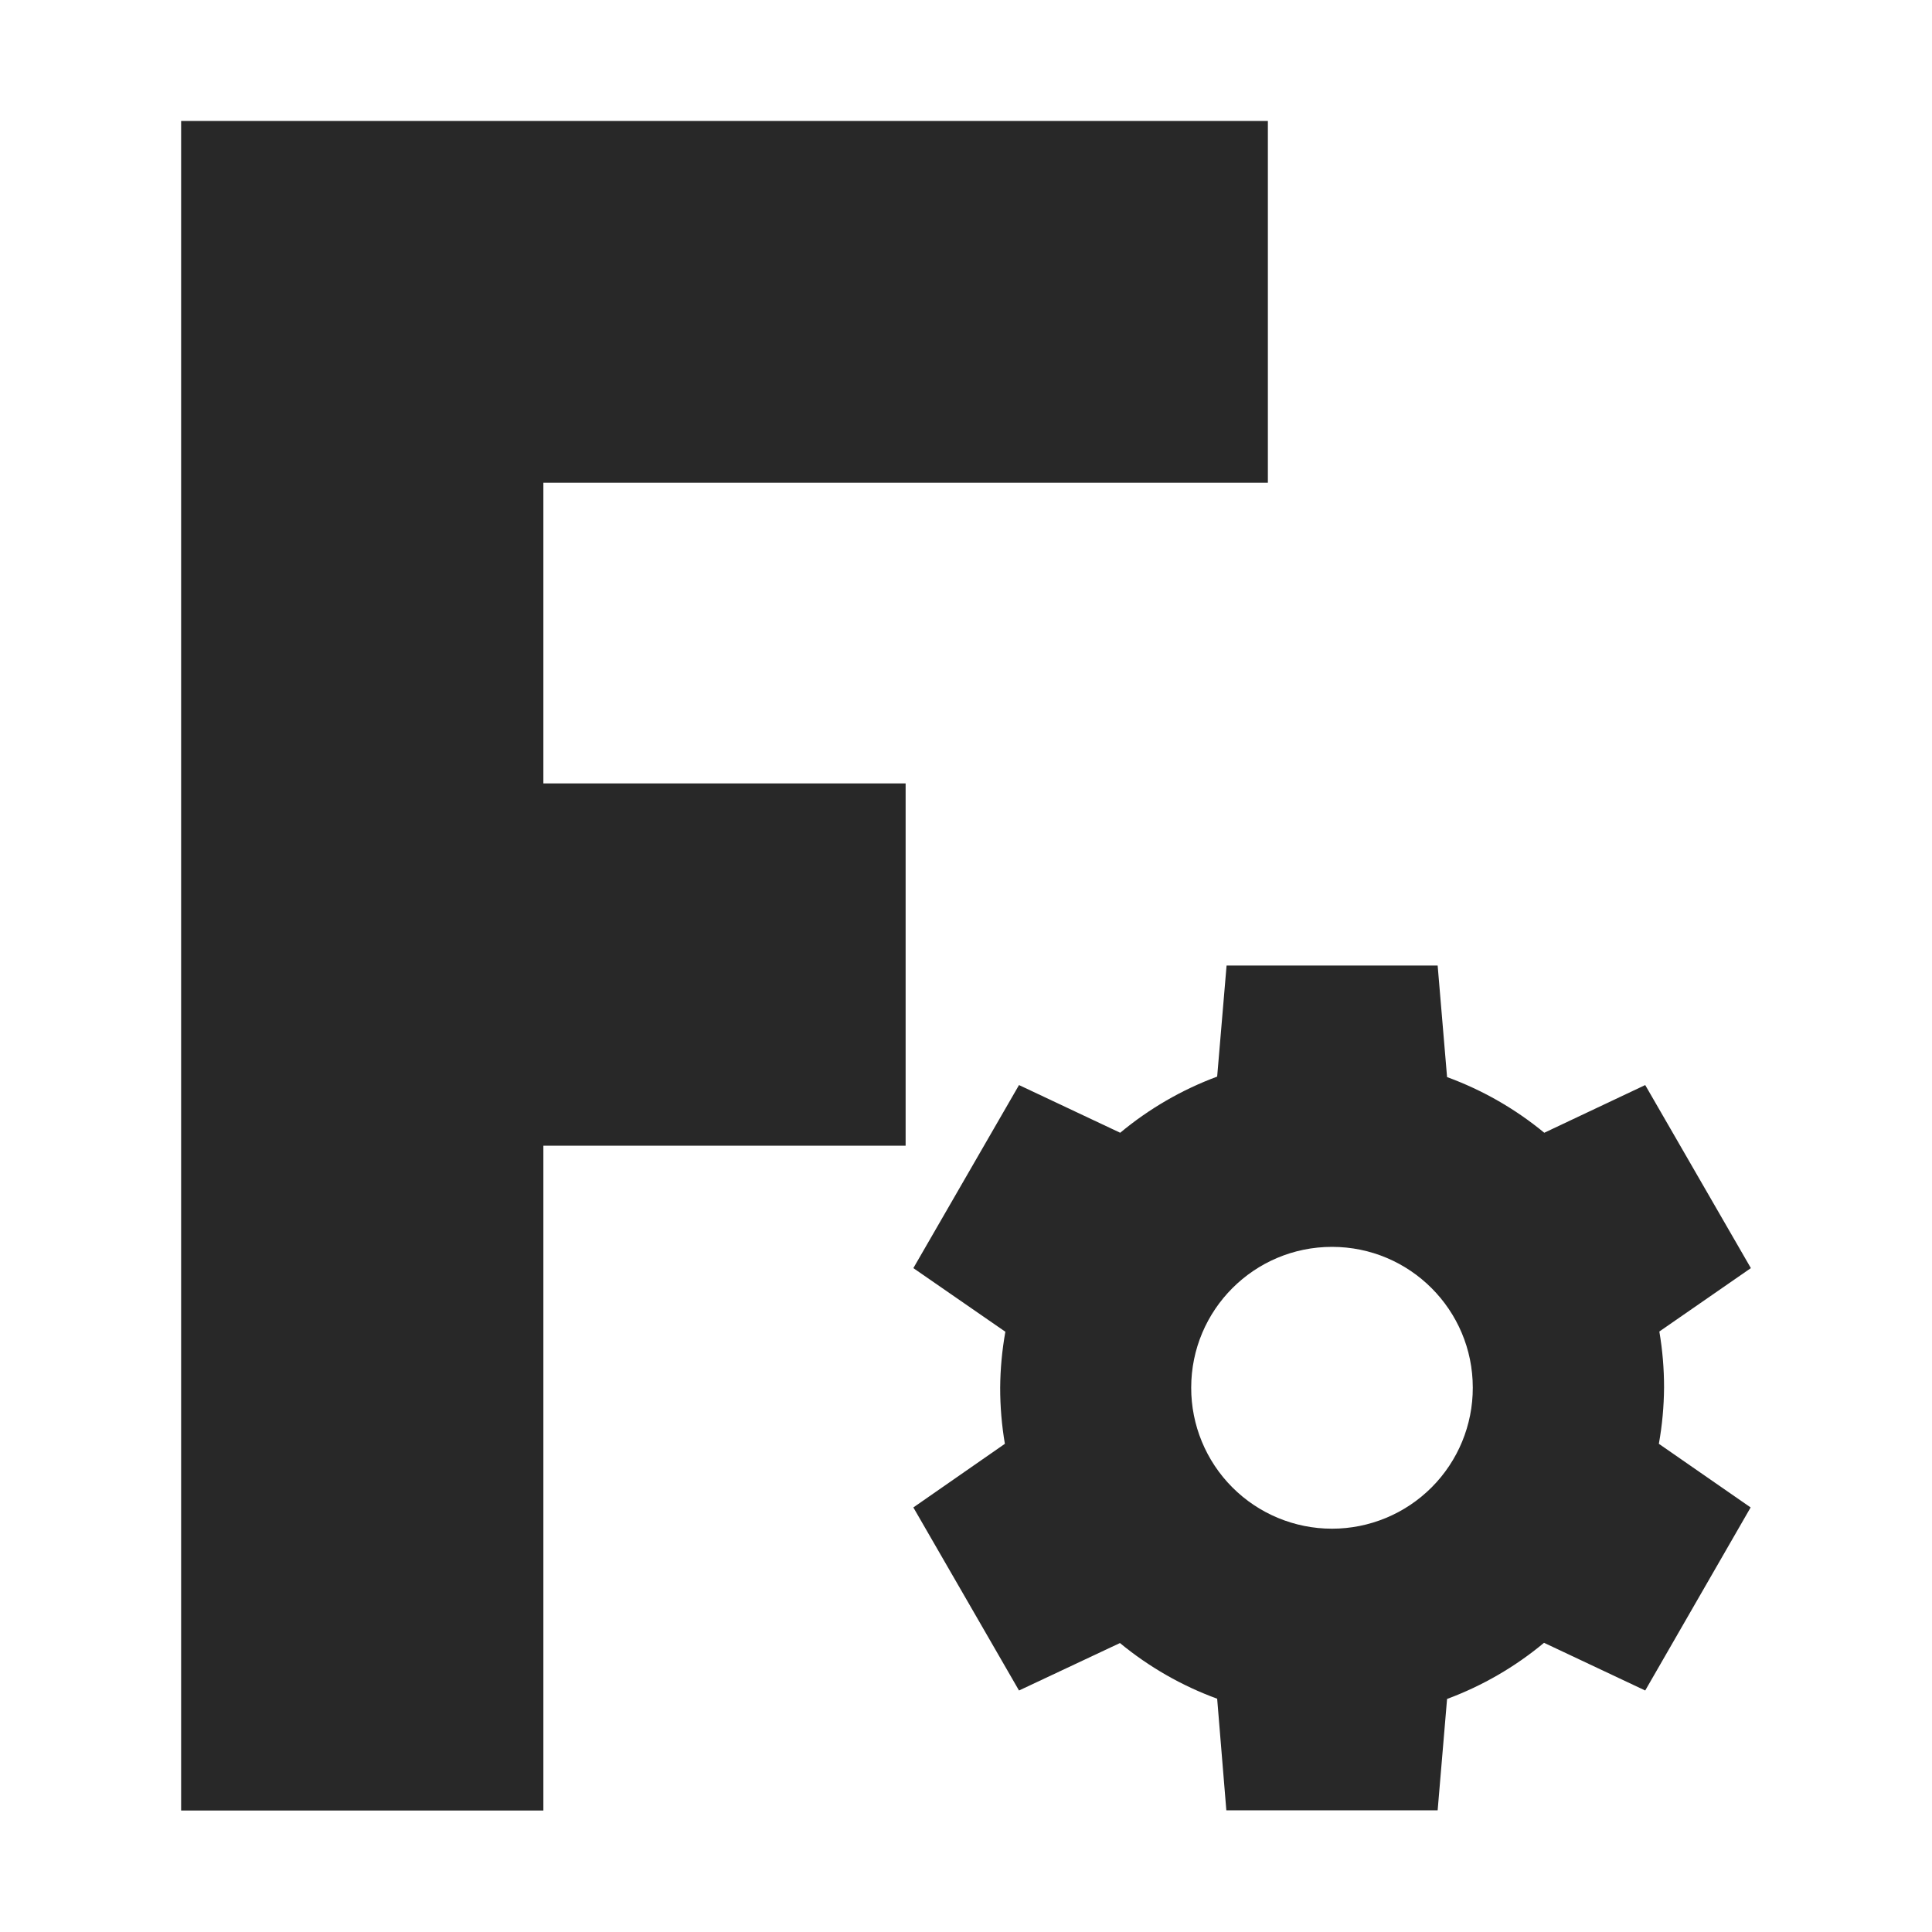
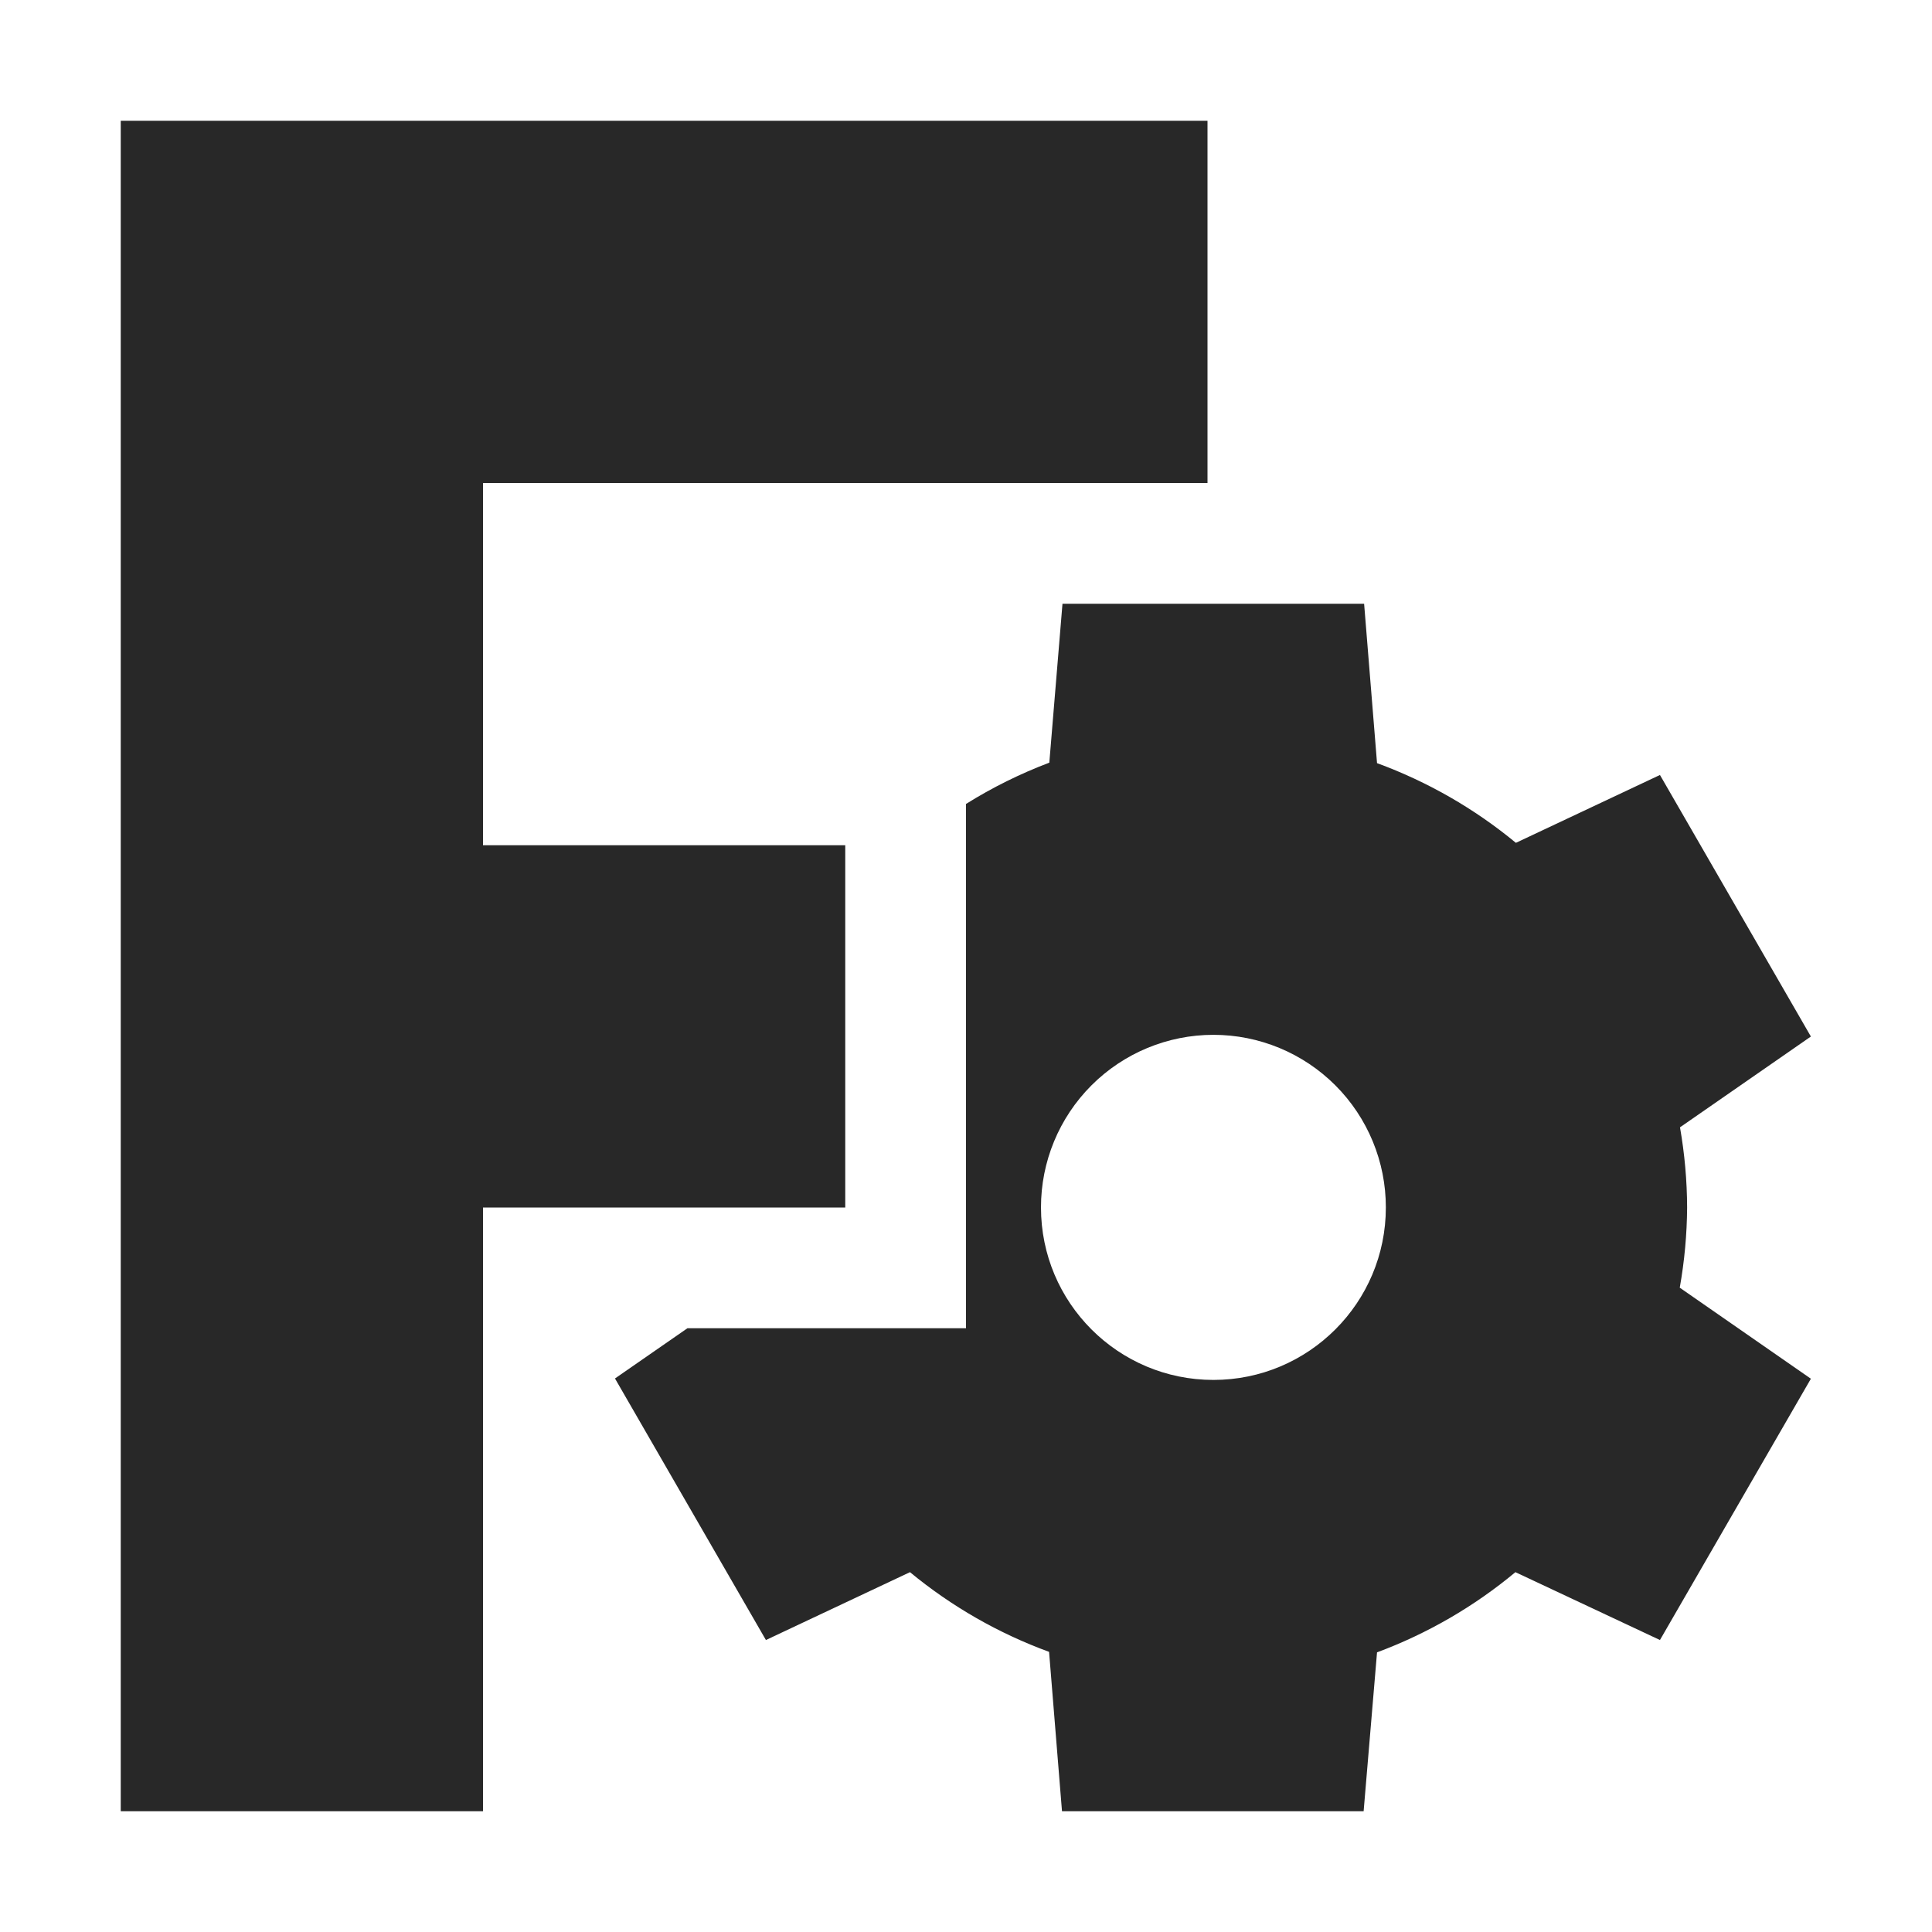
<svg xmlns="http://www.w3.org/2000/svg" width="16" height="16" version="1.1">
  <defs>
    <style id="current-color-scheme" type="text/css">.ColorScheme-Text { color:#282828; } .ColorScheme-Highlight { color:#458588; }</style>
  </defs>
-   <path class="ColorScheme-Text" d="m1.5 1.004v13.99h3v-5.506h3v-3h-3v-2.49h6v-2.996h-9zm8.658 6.992-0.078 0.92a2.749 2.749 0 0 0-0.803 0.465l-0.838-0.395-0.875 1.516 0.762 0.527a2.749 2.749 0 0 0-0.043 0.463 2.749 2.749 0 0 0 0.039 0.465l-0.758 0.527 0.875 1.516 0.836-0.393a2.749 2.749 0 0 0 0.805 0.461l0.076 0.924h1.75l0.078-0.922a2.749 2.749 0 0 0 0.803-0.465l0.838 0.395 0.873-1.516-0.76-0.527a2.749 2.749 0 0 0 0.043-0.465 2.749 2.749 0 0 0-0.039-0.465l0.758-0.525-0.875-1.516-0.836 0.395a2.749 2.749 0 0 0-0.805-0.461l-0.078-0.924h-1.748zm0.873 2.33a1.166 1.166 0 0 1 1.166 1.166 1.166 1.166 0 0 1-1.166 1.168 1.166 1.166 0 0 1-1.166-1.168 1.166 1.166 0 0 1 1.166-1.166z" fill="currentColor" />
+   <path class="ColorScheme-Text" d="m1 1v14h3v-5h3v-3h-3v-3h6v-3h-9zm7.799 4-0.109 1.316a3.928 3.928 0 0 0-0.69 0.342v4.342h-2.307l-0.6 0.416 1.25 2.166 1.193-0.562a3.928 3.928 0 0 0 1.152 0.66l0.107 1.32h2.498l0.111-1.316a3.928 3.928 0 0 0 1.146-0.664l1.197 0.562 1.25-2.164-1.086-0.754a3.928 3.928 0 0 0 0.061-0.664 3.928 3.928 0 0 0-0.059-0.664l1.084-0.752-1.25-2.166-1.193 0.562a3.928 3.928 0 0 0-1.15-0.66l-0.107-1.32h-2.5zm1.25 3.57a1.428 1.428 0 0 1 1.428 1.43 1.428 1.428 0 0 1-1.428 1.428 1.428 1.428 0 0 1-1.428-1.428 1.428 1.428 0 0 1 1.428-1.43z" fill="currentColor" />
</svg>
